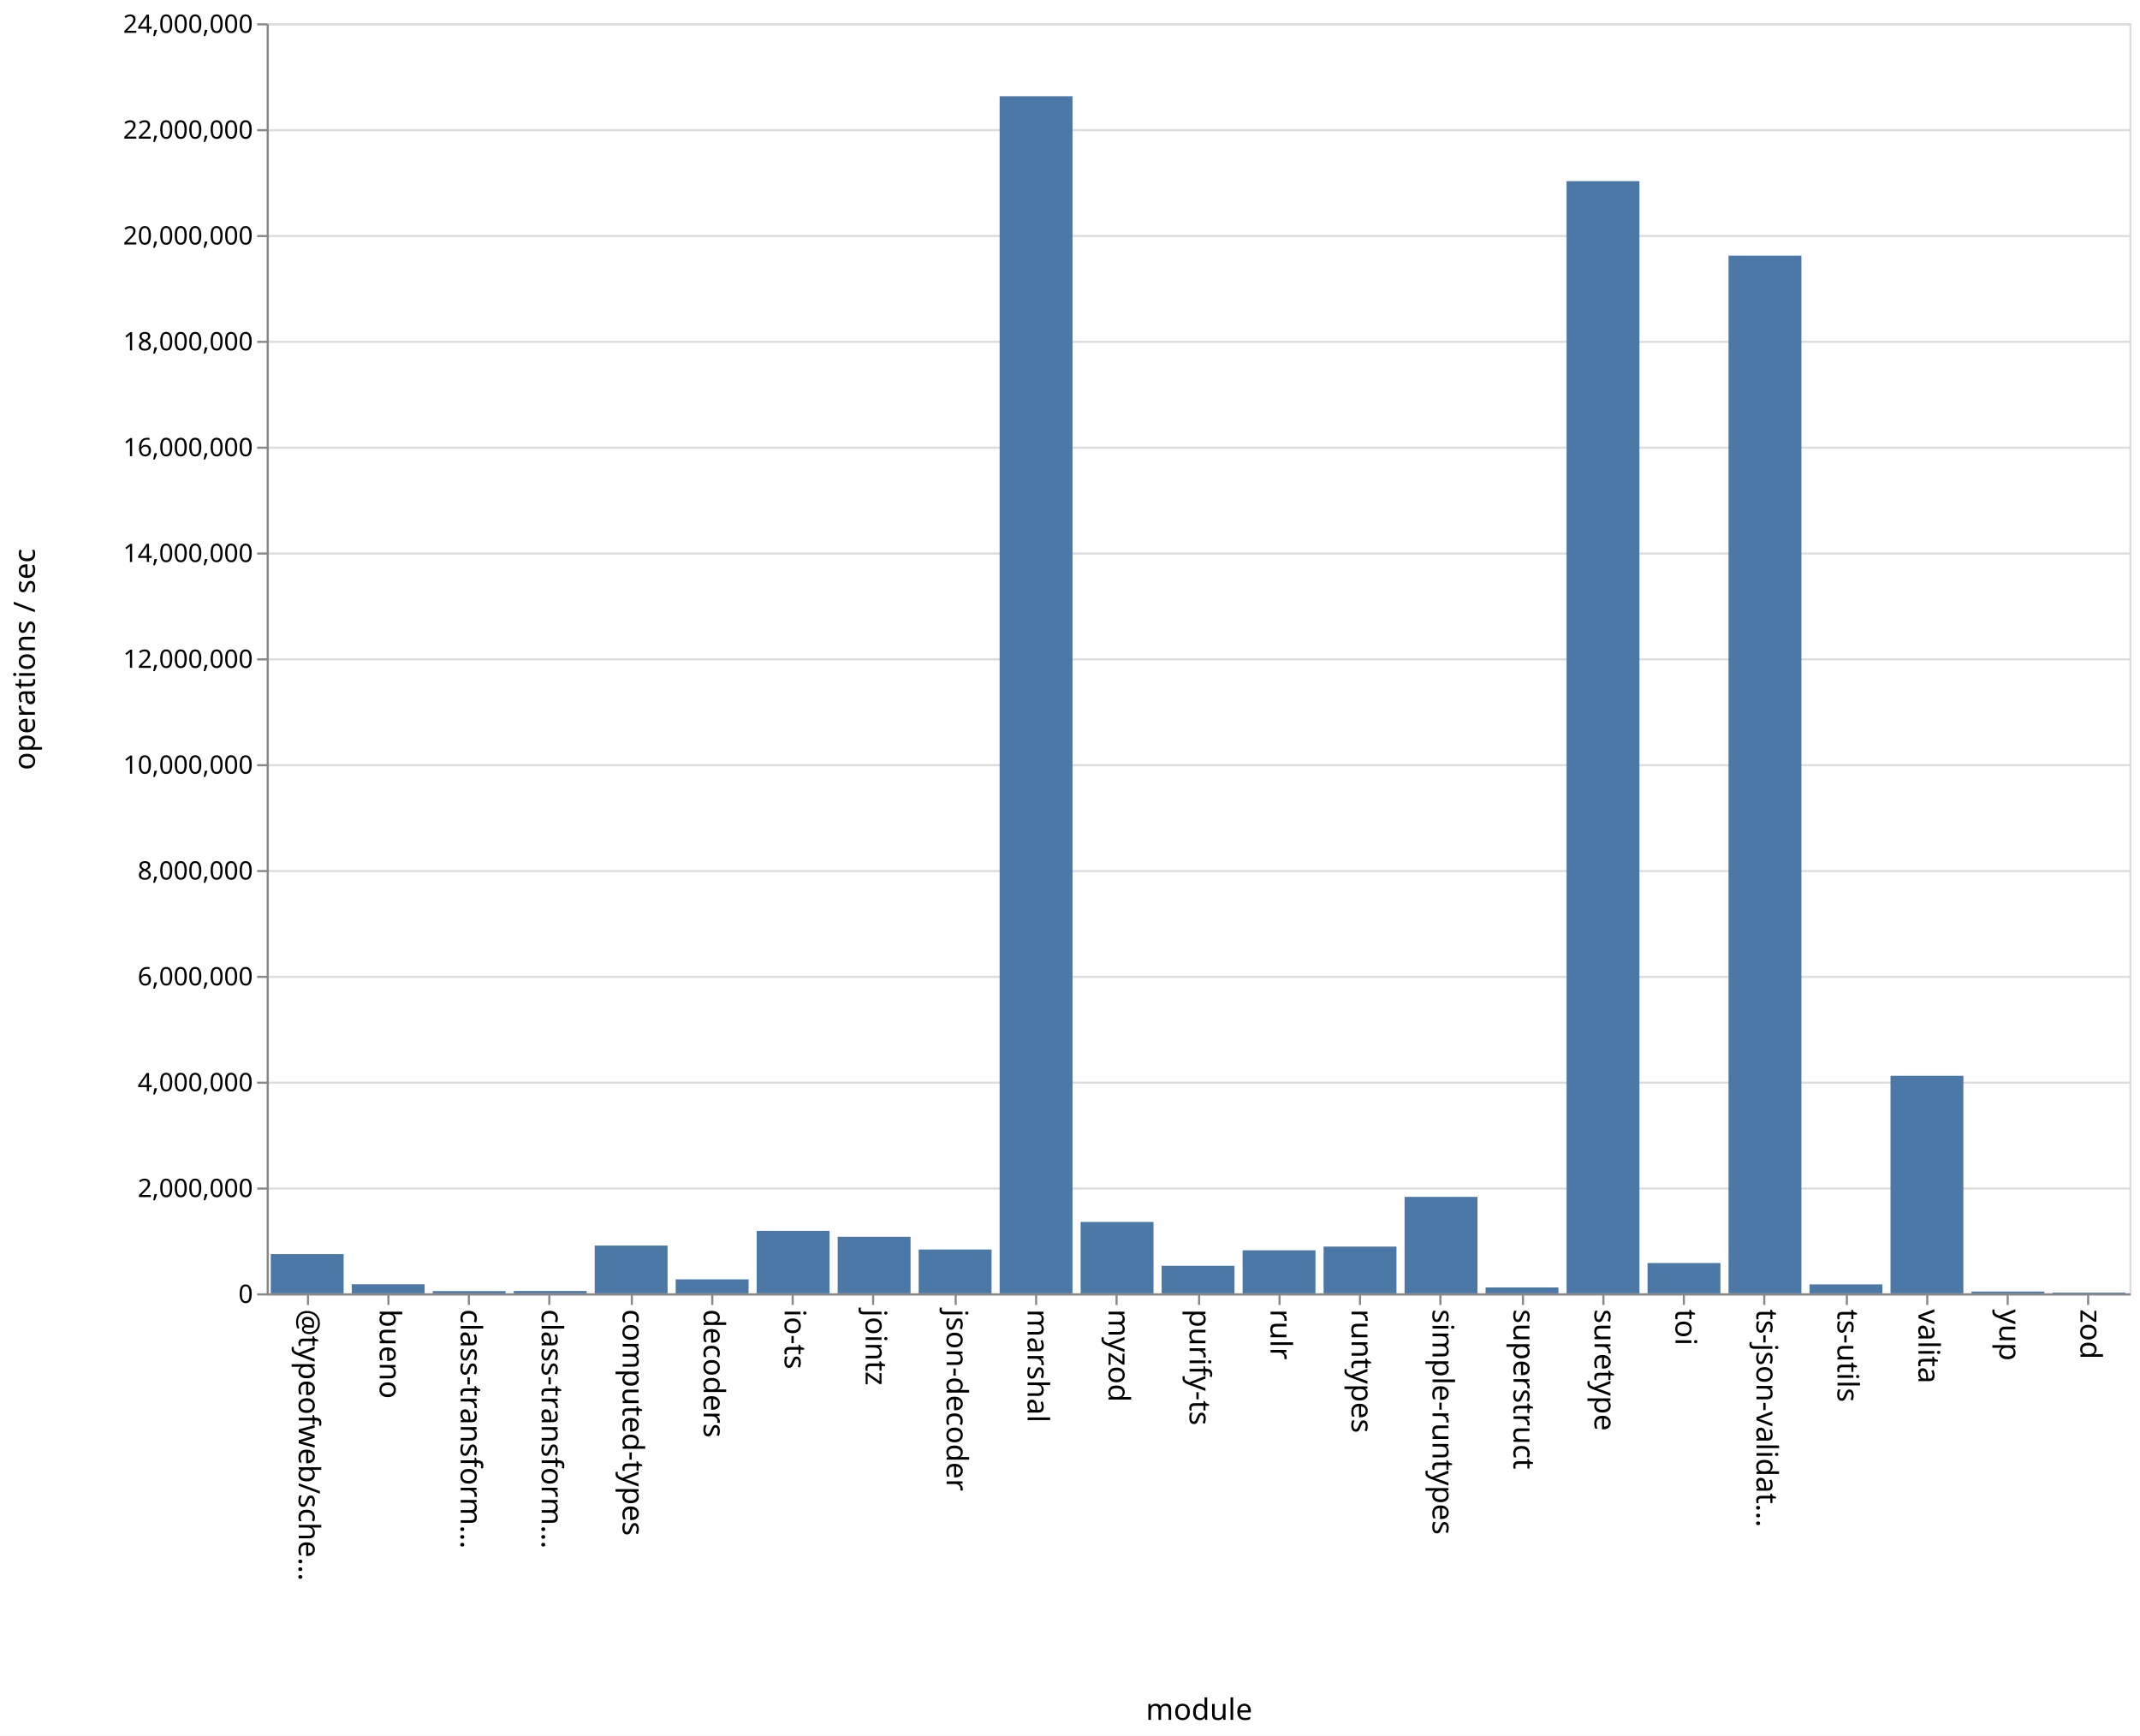
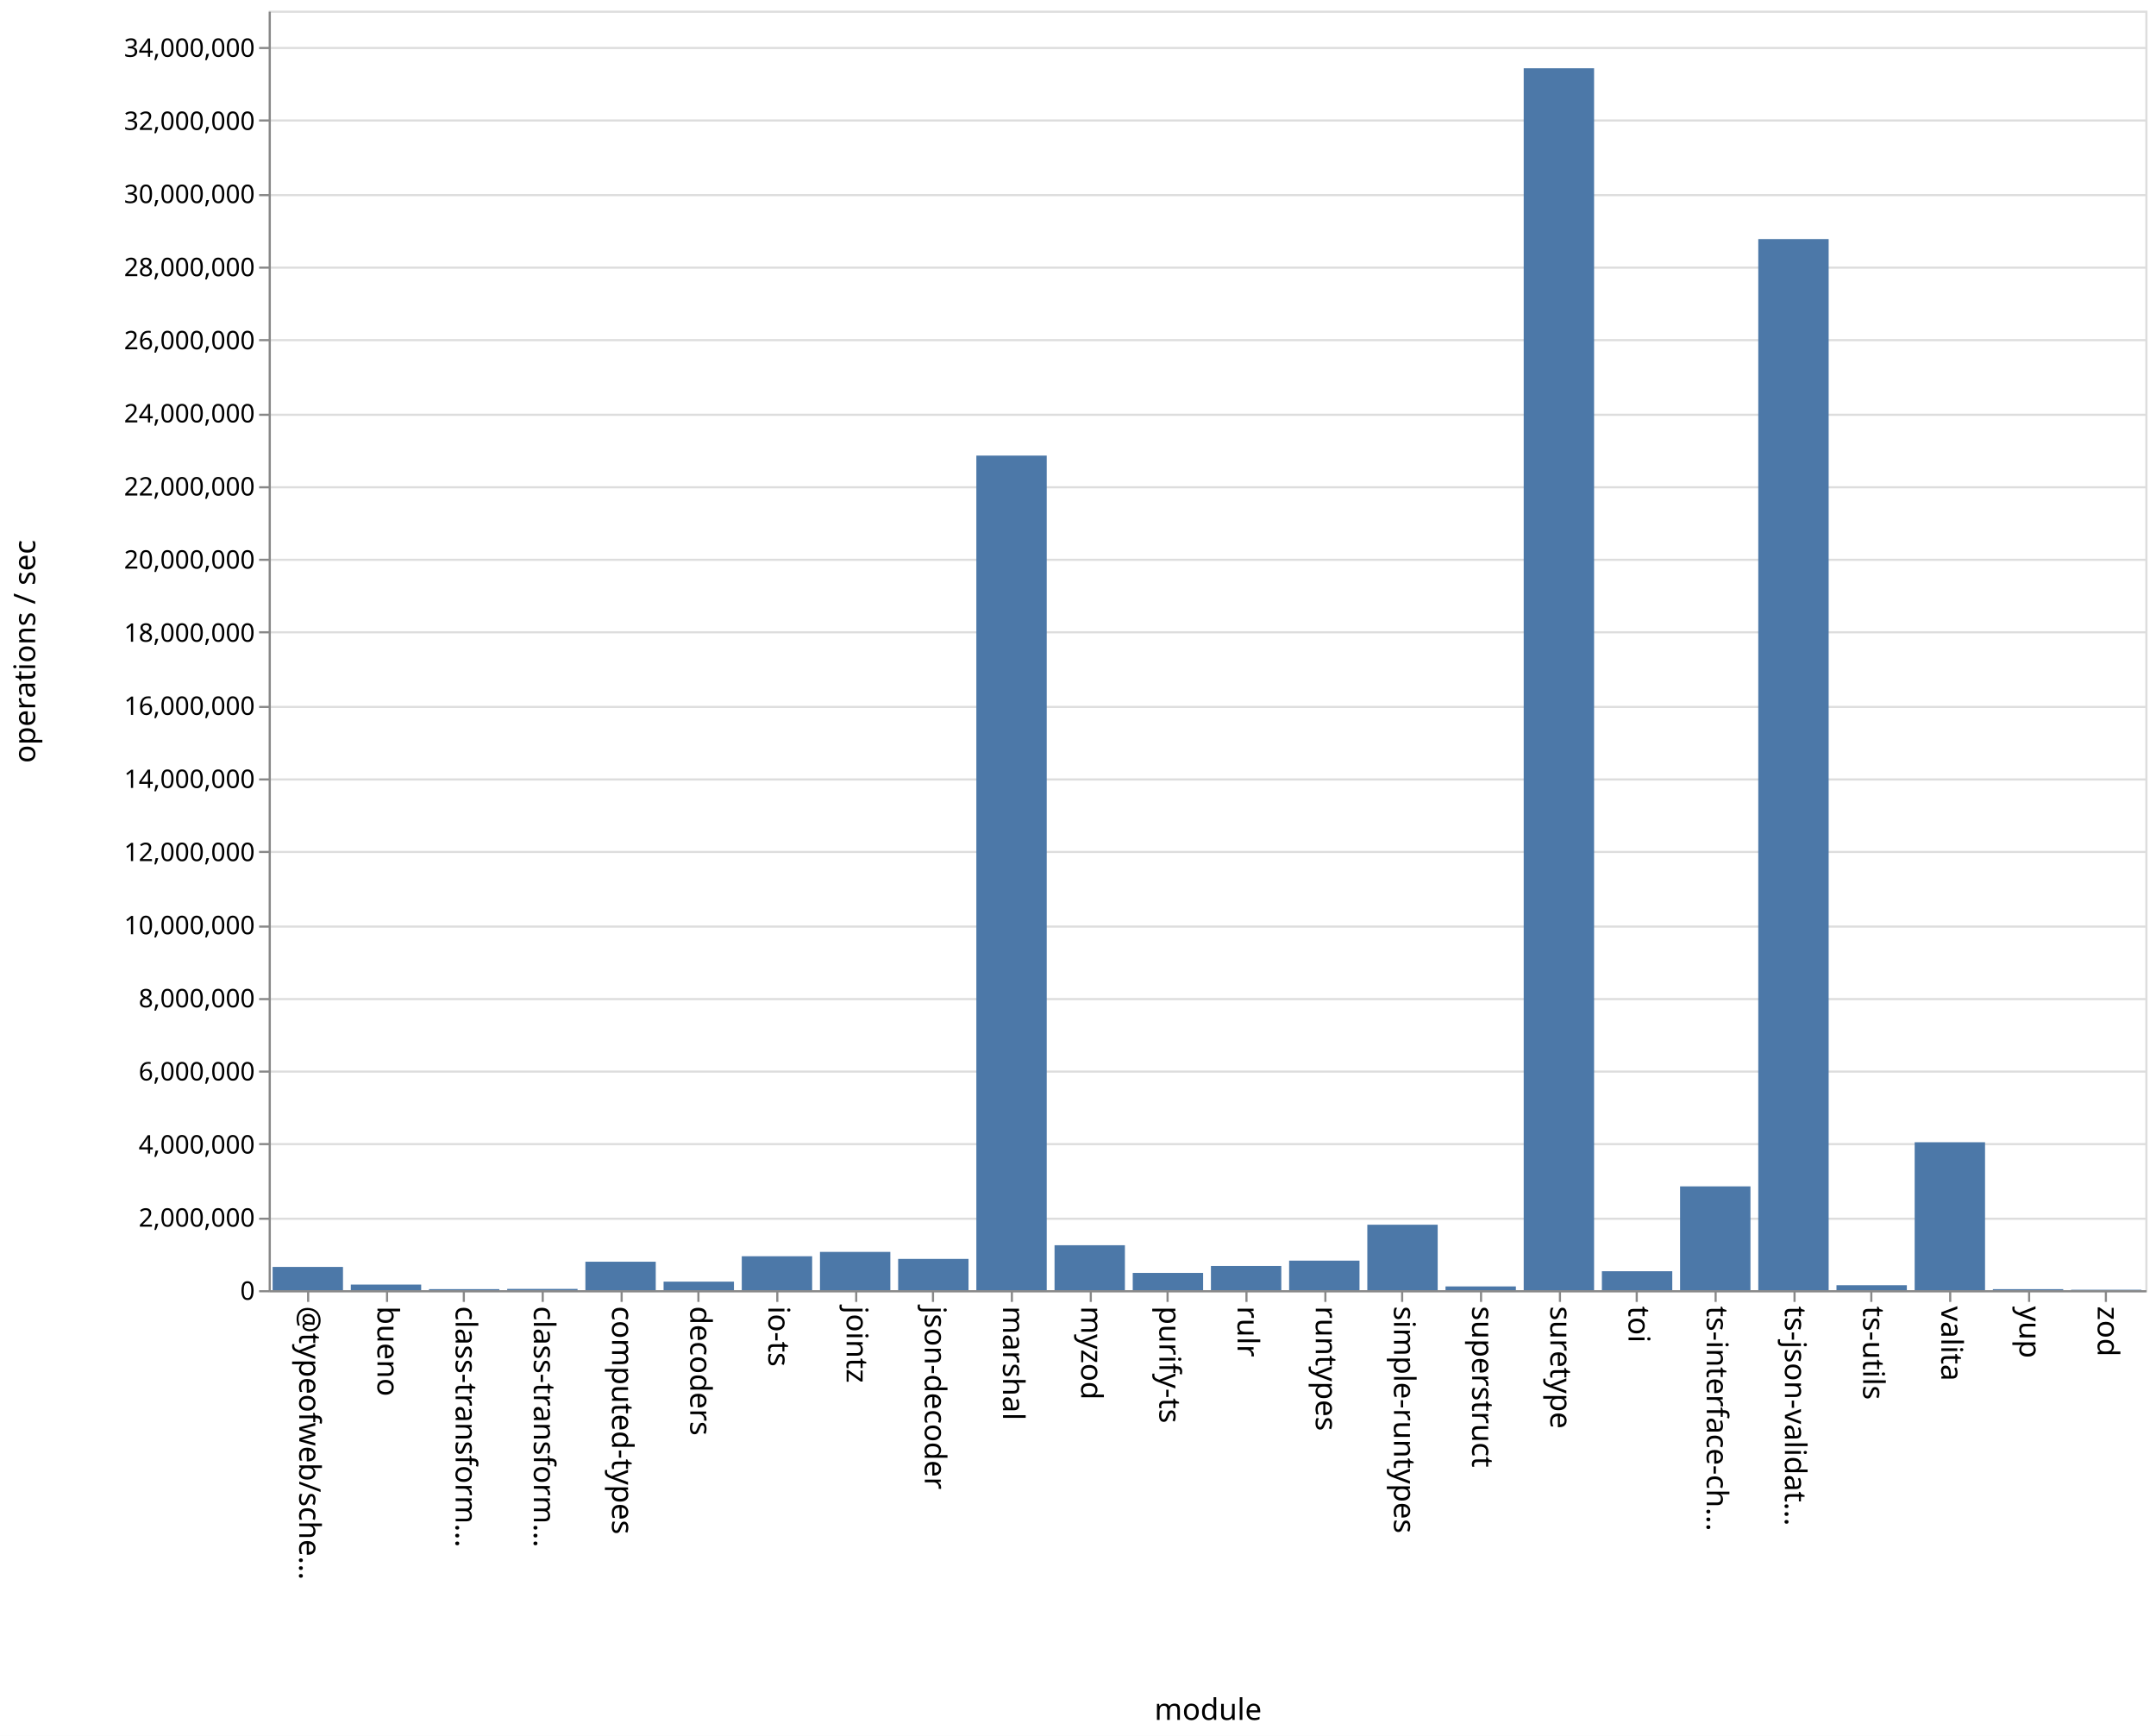
- <svg xmlns="http://www.w3.org/2000/svg" class="marks" width="1011" height="820">
-   <path fill="#fff" d="M0 0h1011v820H0z" />
+ <svg xmlns="http://www.w3.org/2000/svg" class="marks" width="1011" height="814">
+   <path fill="#fff" d="M0 0h1011v814H0z" />
  <g class="mark-group role-frame root" aria-roledescription="group mark container" fill="none" stroke-miterlimit="10">
-     <path class="background" aria-hidden="true" d="M126.5 11.5h880v600h-880z" stroke="#ddd" />
-     <g class="mark-group role-axis" aria-roledescription="axis" aria-label="Y-axis for a linear scale with values from 0 to 24,000,000">
-       <path class="background" aria-hidden="true" d="M126.5 11.5z" pointer-events="none" />
+     <path class="background" aria-hidden="true" d="M126.5 5.5h880v600h-880z" stroke="#ddd" />
+     <g class="mark-group role-axis" aria-roledescription="axis" aria-label="Y-axis for a linear scale with values from 0 to 35,000,000">
+       <path class="background" aria-hidden="true" d="M126.5 5.5z" pointer-events="none" />
      <g class="mark-rule role-axis-grid" pointer-events="none" stroke="#ddd">
-         <path d="M126.5 611.5h880M126.5 561.5h880M126.5 511.5h880M126.5 461.5h880M126.5 411.5h880M126.5 361.5h880M126.5 311.5h880M126.5 261.5h880M126.5 211.5h880M126.5 161.5h880M126.5 111.5h880M126.5 61.5h880M126.5 11.5h880" />
+         <path d="M126.5 605.5h880M126.5 571.5h880M126.5 536.5h880M126.5 502.5h880M126.5 468.5h880M126.5 434.5h880M126.5 399.5h880M126.5 365.5h880M126.5 331.5h880M126.5 296.5h880M126.5 262.5h880M126.5 228.5h880M126.5 194.5h880M126.5 159.5h880M126.5 125.5h880M126.5 91.5h880M126.5 56.5h880M126.5 22.5h880" />
      </g>
    </g>
-     <g class="mark-group role-axis" aria-roledescription="axis" aria-label="X-axis titled 'module' for a discrete scale with 23 values: @typeofweb/schema, bueno, class-transformer-validator-async, class-transformer-validator-sync, computed-types, ending with zod">
-       <path class="background" aria-hidden="true" d="M126.5 611.5z" pointer-events="none" />
+     <g class="mark-group role-axis" aria-roledescription="axis" aria-label="X-axis titled 'module' for a discrete scale with 24 values: @typeofweb/schema, bueno, class-transformer-validator-async, class-transformer-validator-sync, computed-types, ending with zod">
+       <path class="background" aria-hidden="true" d="M126.5 605.5z" pointer-events="none" />
      <g class="mark-rule role-axis-tick" pointer-events="none" stroke="#888">
-         <path d="M145.5 611.5v5M183.5 611.5v5M221.5 611.5v5M259.5 611.5v5M298.5 611.5v5M336.5 611.5v5M374.5 611.5v5M412.5 611.5v5M451.5 611.5v5M489.5 611.5v5M527.5 611.5v5M566.5 611.5v5M604.5 611.5v5M642.5 611.5v5M680.5 611.5v5M719.5 611.5v5M757.5 611.5v5M795.5 611.5v5M833.5 611.5v5M872.5 611.5v5M910.5 611.5v5M948.5 611.5v5M986.5 611.5v5" />
+         <path d="M144.5 605.5v5M181.5 605.5v5M217.5 605.5v5M254.5 605.5v5M291.5 605.5v5M327.5 605.5v5M364.5 605.5v5M401.5 605.5v5M437.5 605.5v5M474.5 605.5v5M511.5 605.5v5M547.5 605.5v5M584.5 605.5v5M621.5 605.5v5M657.5 605.5v5M694.5 605.5v5M731.5 605.5v5M767.5 605.5v5M804.5 605.5v5M841.5 605.5v5M877.5 605.5v5M914.5 605.5v5M951.5 605.5v5M987.5 605.5v5" />
      </g>
      <g class="mark-text role-axis-label" pointer-events="none" font-family="sans-serif" font-size="14" fill="#000">
-         <text transform="rotate(90 -238.685 379.815)">@typeofweb/sche…</text>
-         <text transform="rotate(90 -219.554 398.946)">bueno</text>
-         <text transform="rotate(90 -200.424 418.076)">class-transform…</text>
-         <text transform="rotate(90 -181.293 437.207)">class-transform…</text>
-         <text transform="rotate(90 -162.163 456.337)">computed-types</text>
-         <text transform="rotate(90 -143.033 475.467)">decoders</text>
-         <text transform="rotate(90 -123.902 494.598)">io-ts</text>
-         <text transform="rotate(90 -104.772 513.728)">jointz</text>
-         <text transform="rotate(90 -85.641 532.859)">json-decoder</text>
-         <text transform="rotate(90 -66.51 551.99)">marshal</text>
-         <text transform="rotate(90 -47.38 571.12)">myzod</text>
-         <text transform="rotate(90 -28.25 590.25)">purify-ts</text>
-         <text transform="rotate(90 -9.12 609.38)">rulr</text>
-         <text transform="rotate(90 10.01 628.51)">runtypes</text>
-         <text transform="rotate(90 29.141 647.641)">simple-runtypes</text>
-         <text transform="rotate(90 48.272 666.772)">superstruct</text>
-         <text transform="rotate(90 67.402 685.902)">suretype</text>
-         <text transform="rotate(90 86.533 705.033)">toi</text>
-         <text transform="rotate(90 105.663 724.163)">ts-json-validat…</text>
-         <text transform="rotate(90 124.793 743.293)">ts-utils</text>
-         <text transform="rotate(90 143.924 762.424)">valita</text>
-         <text transform="rotate(90 163.054 781.554)">yup</text>
-         <text transform="rotate(90 182.185 800.685)">zod</text>
+         <text transform="rotate(90 -236.083 376.417)">@typeofweb/sche…</text>
+         <text transform="rotate(90 -217.75 394.75)">bueno</text>
+         <text transform="rotate(90 -199.417 413.083)">class-transform…</text>
+         <text transform="rotate(90 -181.083 431.417)">class-transform…</text>
+         <text transform="rotate(90 -162.75 449.75)">computed-types</text>
+         <text transform="rotate(90 -144.417 468.083)">decoders</text>
+         <text transform="rotate(90 -126.083 486.417)">io-ts</text>
+         <text transform="rotate(90 -107.75 504.75)">jointz</text>
+         <text transform="rotate(90 -89.417 523.083)">json-decoder</text>
+         <text transform="rotate(90 -71.083 541.417)">marshal</text>
+         <text transform="rotate(90 -52.75 559.75)">myzod</text>
+         <text transform="rotate(90 -34.417 578.083)">purify-ts</text>
+         <text transform="rotate(90 -16.083 596.417)">rulr</text>
+         <text transform="rotate(90 2.25 614.75)">runtypes</text>
+         <text transform="rotate(90 20.583 633.083)">simple-runtypes</text>
+         <text transform="rotate(90 38.917 651.417)">superstruct</text>
+         <text transform="rotate(90 57.25 669.75)">suretype</text>
+         <text transform="rotate(90 75.583 688.083)">toi</text>
+         <text transform="rotate(90 93.917 706.417)">ts-interface-ch…</text>
+         <text transform="rotate(90 112.25 724.75)">ts-json-validat…</text>
+         <text transform="rotate(90 130.583 743.083)">ts-utils</text>
+         <text transform="rotate(90 148.917 761.417)">valita</text>
+         <text transform="rotate(90 167.25 779.75)">yup</text>
+         <text transform="rotate(90 185.583 798.083)">zod</text>
      </g>
-       <path stroke="#888" d="M126.5 611.5h880" class="mark-rule role-axis-domain" pointer-events="none" />
-       <text text-anchor="middle" transform="translate(566.5 812.5)" font-family="sans-serif" font-size="14" fill="#000" class="mark-text role-axis-title" pointer-events="none">module</text>
+       <path stroke="#888" d="M126.5 605.5h880" class="mark-rule role-axis-domain" pointer-events="none" />
+       <text text-anchor="middle" transform="translate(566.5 806.5)" font-family="sans-serif" font-size="14" fill="#000" class="mark-text role-axis-title" pointer-events="none">module</text>
    </g>
-     <g class="mark-group role-axis" aria-roledescription="axis" aria-label="Y-axis titled 'operations / sec' for a linear scale with values from 0 to 24,000,000">
-       <path class="background" aria-hidden="true" d="M126.5 11.5z" pointer-events="none" />
+     <g class="mark-group role-axis" aria-roledescription="axis" aria-label="Y-axis titled 'operations / sec' for a linear scale with values from 0 to 35,000,000">
+       <path class="background" aria-hidden="true" d="M126.5 5.5z" pointer-events="none" />
      <g class="mark-rule role-axis-tick" pointer-events="none" stroke="#888">
-         <path d="M126.5 611.5h-5M126.5 561.5h-5M126.5 511.5h-5M126.5 461.5h-5M126.5 411.5h-5M126.5 361.5h-5M126.5 311.5h-5M126.5 261.5h-5M126.5 211.5h-5M126.5 161.5h-5M126.5 111.5h-5M126.5 61.5h-5M126.5 11.5h-5" />
+         <path d="M126.5 605.5h-5M126.5 571.5h-5M126.5 536.5h-5M126.5 502.5h-5M126.5 468.5h-5M126.5 434.5h-5M126.5 399.5h-5M126.5 365.5h-5M126.5 331.5h-5M126.5 296.5h-5M126.5 262.5h-5M126.5 228.5h-5M126.5 194.5h-5M126.5 159.5h-5M126.5 125.5h-5M126.5 91.5h-5M126.5 56.5h-5M126.5 22.5h-5" />
      </g>
      <g class="mark-text role-axis-label" pointer-events="none" text-anchor="end" font-family="sans-serif" font-size="12" fill="#000">
-         <text transform="translate(119.5 615.5)">0</text>
-         <text transform="translate(119.5 565.5)">2,000,000</text>
-         <text transform="translate(119.5 515.5)">4,000,000</text>
-         <text transform="translate(119.5 465.5)">6,000,000</text>
-         <text transform="translate(119.5 415.5)">8,000,000</text>
-         <text transform="translate(119.5 365.5)">10,000,000</text>
-         <text transform="translate(119.5 315.5)">12,000,000</text>
-         <text transform="translate(119.5 265.5)">14,000,000</text>
-         <text transform="translate(119.5 215.5)">16,000,000</text>
-         <text transform="translate(119.5 165.5)">18,000,000</text>
-         <text transform="translate(119.5 115.5)">20,000,000</text>
-         <text transform="translate(119.5 65.5)">22,000,000</text>
-         <text transform="translate(119.5 15.5)">24,000,000</text>
+         <text transform="translate(119.5 609.5)">0</text>
+         <text transform="translate(119.5 575.214)">2,000,000</text>
+         <text transform="translate(119.5 540.929)">4,000,000</text>
+         <text transform="translate(119.5 506.643)">6,000,000</text>
+         <text transform="translate(119.5 472.357)">8,000,000</text>
+         <text transform="translate(119.5 438.071)">10,000,000</text>
+         <text transform="translate(119.5 403.786)">12,000,000</text>
+         <text transform="translate(119.5 369.5)">14,000,000</text>
+         <text transform="translate(119.5 335.214)">16,000,000</text>
+         <text transform="translate(119.5 300.929)">18,000,000</text>
+         <text transform="translate(119.5 266.643)">20,000,000</text>
+         <text transform="translate(119.5 232.357)">22,000,000</text>
+         <text transform="translate(119.5 198.071)">24,000,000</text>
+         <text transform="translate(119.5 163.786)">26,000,000</text>
+         <text transform="translate(119.5 129.5)">28,000,000</text>
+         <text transform="translate(119.5 95.214)">30,000,000</text>
+         <text transform="translate(119.5 60.929)">32,000,000</text>
+         <text transform="translate(119.5 26.643)">34,000,000</text>
      </g>
-       <path stroke="#888" d="M126.5 611.5v-600" class="mark-rule role-axis-domain" pointer-events="none" />
-       <text text-anchor="middle" transform="rotate(-90 164 147.5)" font-family="sans-serif" font-size="14" fill="#000" class="mark-text role-axis-title" pointer-events="none">operations / sec</text>
+       <path stroke="#888" d="M126.5 605.5V5.5" class="mark-rule role-axis-domain" pointer-events="none" />
+       <text text-anchor="middle" transform="rotate(-90 161 144.5)" font-family="sans-serif" font-size="14" fill="#000" class="mark-text role-axis-title" pointer-events="none">operations / sec</text>
    </g>
    <g class="mark-rect role-mark marks" aria-roledescription="rect mark container" fill="#4c78a8">
-       <path d="M166.174 606.711h34.435V611h-34.435zM204.435 609.937h34.435V611h-34.435zM242.696 609.884h34.434V611h-34.434zM280.957 588.438h34.434V611h-34.434zM319.217 604.38h34.435V611h-34.435zM357.478 581.493h34.435V611h-34.435zM395.74 584.271h34.434V611h-34.435zM434 590.297h34.435V611H434zM472.26 45.467h34.436V611H472.26zM510.522 577.27h34.435V611h-34.435zM548.783 597.987h34.434V611h-34.434zM587.043 590.658h34.435V611h-34.435zM625.304 588.904h34.435V611h-34.435zM663.565 565.443H698V611h-34.435zM701.826 608.211h34.435V611h-34.435zM740.087 85.569h34.435V611h-34.435zM778.348 596.684h34.435V611h-34.435zM816.609 120.793h34.434V611H816.61zM854.87 606.748h34.434V611H854.87zM127.913 592.471h34.435V611h-34.435zM893.13 508.234h34.435V611H893.13zM931.391 610.163h34.435V611h-34.435zM969.652 610.633h34.435V611h-34.435z" />
+       <path d="M164.5 602.371h33V605h-33zM201.167 604.52h33v.48h-33zM237.833 604.409h33V605h-33zM274.5 591.653h33V605h-33zM311.167 600.994h33V605h-33zM347.833 589.086h33V605h-33zM384.5 587.049h33V605h-33zM421.167 590.337h33V605h-33zM457.833 213.642h33V605h-33zM494.5 583.922h33V605h-33zM531.167 596.9h33v8.1h-33zM567.833 593.649h33V605h-33zM604.5 591.147h33V605h-33zM641.167 574.305h33V605h-33zM677.833 603.238h33V605h-33zM714.5 32.01h33V605h-33zM751.167 596.11h33V605h-33zM787.833 556.32h33V605h-33zM824.5 112.11h33V605h-33zM861.167 602.672h33V605h-33zM127.833 594.098h33V605h-33zM897.833 535.629h33V605h-33zM934.5 604.532h33V605h-33zM971.167 604.805h33V605h-33z" />
    </g>
  </g>
</svg>
